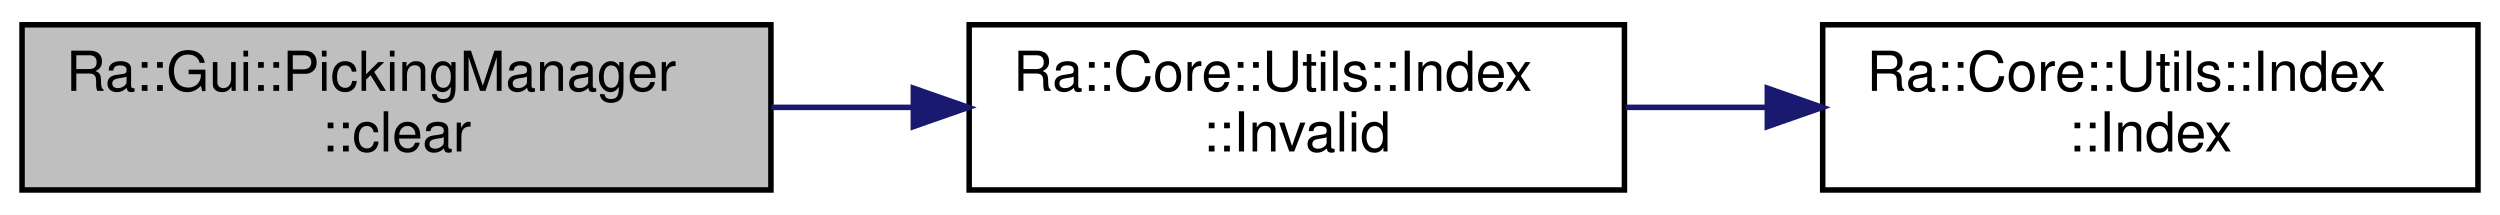
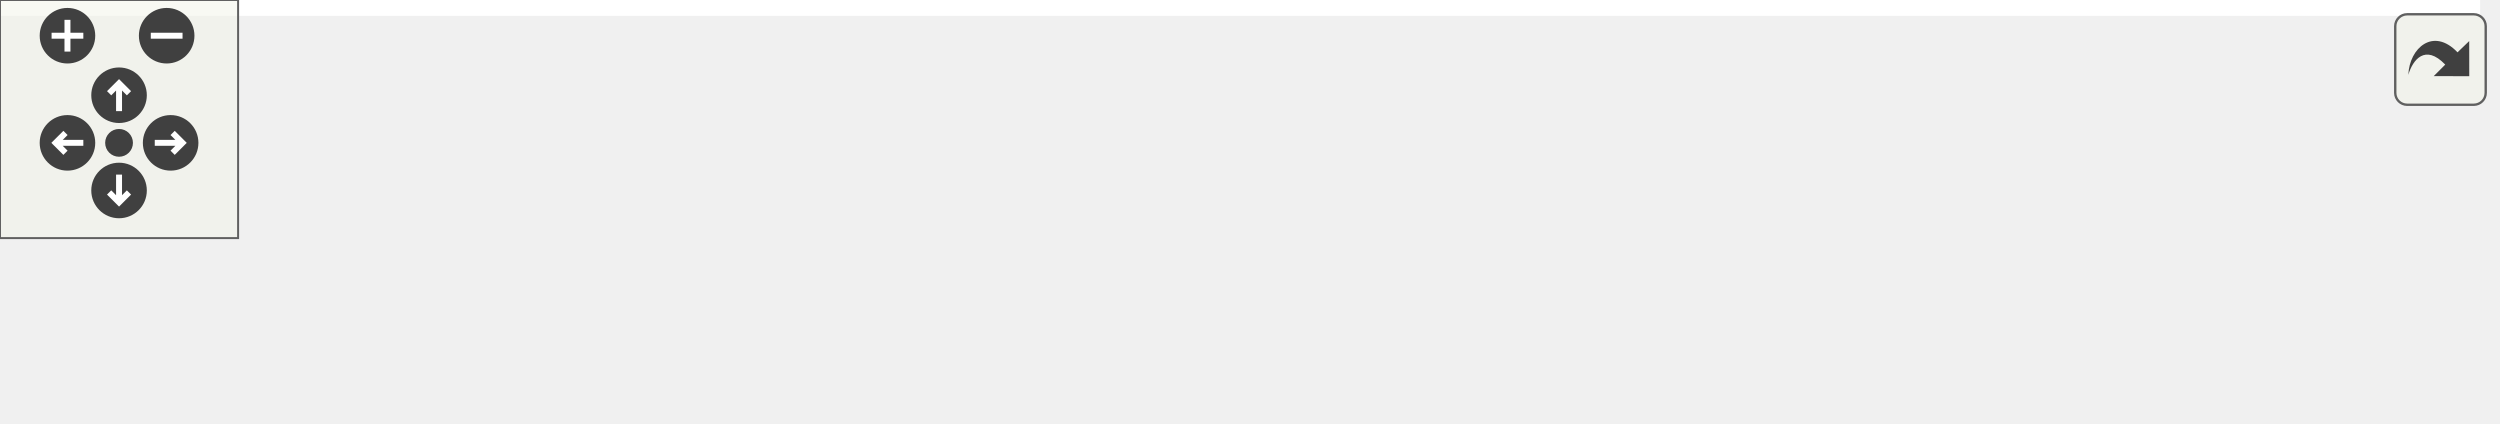
- <svg xmlns="http://www.w3.org/2000/svg" xmlns:xlink="http://www.w3.org/1999/xlink" width="454pt" height="39pt" viewBox="0.00 0.00 454.00 39.00">
-   <g id="graph0" class="graph" transform="scale(1 1) rotate(0) translate(4 35)">
-     <polygon fill="white" stroke="transparent" points="-4,4 -4,-35 450,-35 450,4 -4,4" />
-     <g id="node1" class="node">
-       <g id="a_node1">
-         <a xlink:title=" ">
-           <polygon fill="#bfbfbf" stroke="black" points="0,-0.5 0,-30.5 136,-30.5 136,-0.5 0,-0.5" />
-           <text text-anchor="start" x="8" y="-18.5" font-family="Helvetica,sans-Serif" font-size="10.00">Ra::Gui::PickingManager</text>
-           <text text-anchor="middle" x="68" y="-7.5" font-family="Helvetica,sans-Serif" font-size="10.00">::clear</text>
-         </a>
+ <svg xmlns="http://www.w3.org/2000/svg" xmlns:xlink="http://www.w3.org/1999/xlink" id="main" version="1.1" xml:space="preserve">
+   <style type="text/css">
+ .edge:hover path { stroke: red; }
+ .edge:hover polygon { stroke: red; fill: red; }
+ </style>
+   <defs>
+     <circle id="rim" cx="0" cy="0" r="7" />
+     <circle id="rim2" cx="0" cy="0" r="3.5" />
+     <g id="zoomPlus">
+       <use xlink:href="#rim" fill="#404040">
+         <set attributeName="fill" to="#808080" begin="zoomplus.mouseover" end="zoomplus.mouseout" />
+       </use>
+       <path d="M-4,0h8M0,-4v8" fill="none" stroke="white" stroke-width="1.5" pointer-events="none" />
+     </g>
+     <g id="zoomMin">
+       <use xlink:href="#rim" fill="#404040">
+         <set attributeName="fill" to="#808080" begin="zoomminus.mouseover" end="zoomminus.mouseout" />
+       </use>
+       <path d="M-4,0h8" fill="none" stroke="white" stroke-width="1.5" pointer-events="none" />
+     </g>
+     <g id="dirArrow">
+       <path fill="none" stroke="white" stroke-width="1.5" d="M0,-3.0v7 M-2.5,-0.5L0,-3.0L2.5,-0.5" />
+     </g>
+     <g id="resetDef">
+       <use xlink:href="#rim2" fill="#404040">
+         <set attributeName="fill" to="#808080" begin="reset.mouseover" end="reset.mouseout" />
+       </use>
+     </g>
+   </defs>
+   <svg id="graph" class="graph">
+     <g id="viewport">
+       <polygon fill="white" stroke="transparent" points="-4,4 -4,-46 625,-46 625,4 -4,4" />
+       <g id="node1" class="node">
+         <g id="a_node1">
+           <a xlink:title=" ">
+             <polygon fill="#bfbfbf" stroke="black" points="0,-6 0,-36 136,-36 136,-6 0,-6" />
+             <text text-anchor="start" x="8" y="-24" font-family="Helvetica,sans-Serif" font-size="10.00">Ra::Gui::PickingManager</text>
+             <text text-anchor="middle" x="68" y="-13" font-family="Helvetica,sans-Serif" font-size="10.00">::clear</text>
+           </a>
+         </g>
+       </g>
+       <g id="node2" class="node">
+         <g id="a_node2">
+           <a xlink:href="classRa_1_1Engine_1_1Rendering_1_1Renderer_1_1PickingResult.html#a146f96584686a9971d6a7592e24486da" target="_top" xlink:title="Reset query to default.">
+             <polygon fill="white" stroke="black" points="172,-0.5 172,-41.5 311,-41.5 311,-0.5 172,-0.5" />
+             <text text-anchor="start" x="180" y="-29.5" font-family="Helvetica,sans-Serif" font-size="10.00">Ra::Engine::Rendering</text>
+             <text text-anchor="start" x="180" y="-18.5" font-family="Helvetica,sans-Serif" font-size="10.00">::Renderer::PickingResult</text>
+             <text text-anchor="middle" x="241.5" y="-7.5" font-family="Helvetica,sans-Serif" font-size="10.00">::clear</text>
+           </a>
+         </g>
+       </g>
+       <g id="edge1" class="edge">
+         <path fill="none" stroke="midnightblue" d="M136.29,-21C144.72,-21 153.4,-21 161.98,-21" />
+         <polygon fill="midnightblue" stroke="midnightblue" points="162,-24.5 172,-21 162,-17.5 162,-24.5" />
+       </g>
+       <g id="node3" class="node">
+         <g id="a_node3">
+           <a xlink:href="classRa_1_1Core_1_1Utils_1_1Index.html#a771f93efd49538950e3cb9e57e46fbaf" target="_top" xlink:title=" ">
+             <polygon fill="white" stroke="black" points="347,-6 347,-36 466,-36 466,-6 347,-6" />
+             <text text-anchor="start" x="355" y="-24" font-family="Helvetica,sans-Serif" font-size="10.00">Ra::Core::Utils::Index</text>
+             <text text-anchor="middle" x="406.5" y="-13" font-family="Helvetica,sans-Serif" font-size="10.00">::Invalid</text>
+           </a>
+         </g>
+       </g>
+       <g id="edge2" class="edge">
+         <path fill="none" stroke="midnightblue" d="M311.15,-21C319.63,-21 328.29,-21 336.77,-21" />
+         <polygon fill="midnightblue" stroke="midnightblue" points="336.99,-24.5 346.99,-21 336.99,-17.5 336.99,-24.5" />
+       </g>
+       <g id="node4" class="node">
+         <g id="a_node4">
+           <a xlink:href="classRa_1_1Core_1_1Utils_1_1Index.html#ab3376097b792b1ac2068c6da1cb6c8e4" target="_top" xlink:title="CONSTRUCTOR.">
+             <polygon fill="white" stroke="black" points="502,-6 502,-36 621,-36 621,-6 502,-6" />
+             <text text-anchor="start" x="510" y="-24" font-family="Helvetica,sans-Serif" font-size="10.00">Ra::Core::Utils::Index</text>
+             <text text-anchor="middle" x="561.5" y="-13" font-family="Helvetica,sans-Serif" font-size="10.00">::Index</text>
+           </a>
+         </g>
+       </g>
+       <g id="edge3" class="edge">
+         <path fill="none" stroke="midnightblue" d="M466.22,-21C474.54,-21 483.17,-21 491.67,-21" />
+         <polygon fill="midnightblue" stroke="midnightblue" points="491.94,-24.5 501.94,-21 491.94,-17.5 491.94,-24.5" />
      </g>
    </g>
-     <g id="node2" class="node">
-       <g id="a_node2">
-         <a xlink:href="classRa_1_1Core_1_1Utils_1_1Index.html#a771f93efd49538950e3cb9e57e46fbaf" target="_top" xlink:title=" ">
-           <polygon fill="white" stroke="black" points="172,-0.5 172,-30.5 291,-30.5 291,-0.5 172,-0.5" />
-           <text text-anchor="start" x="180" y="-18.5" font-family="Helvetica,sans-Serif" font-size="10.00">Ra::Core::Utils::Index</text>
-           <text text-anchor="middle" x="231.5" y="-7.5" font-family="Helvetica,sans-Serif" font-size="10.00">::Invalid</text>
-         </a>
-       </g>
+   </svg>
+   <g id="navigator" transform="translate(0 0)" fill="#404254">
+     <rect fill="#f2f5e9" fill-opacity="0.5" stroke="#606060" stroke-width=".5" x="0" y="0" width="60" height="60" />
+     <use id="zoomplus" xlink:href="#zoomPlus" x="17" y="9" />
+     <use id="zoomminus" xlink:href="#zoomMin" x="42" y="9" />
+     <use id="reset" xlink:href="#resetDef" x="30" y="36" />
+     <g id="arrowUp" xlink:href="#dirArrow" transform="translate(30 24)">
+       <use xlink:href="#rim" fill="#404040">
+         <set attributeName="fill" to="#808080" begin="arrowUp.mouseover" end="arrowUp.mouseout" />
+       </use>
+       <path fill="none" stroke="white" stroke-width="1.5" d="M0,-3.0v7 M-2.5,-0.5L0,-3.0L2.5,-0.5" />
    </g>
-     <g id="edge1" class="edge">
-       <path fill="none" stroke="midnightblue" d="M136.09,-15.5C144.53,-15.5 153.17,-15.5 161.64,-15.5" />
-       <polygon fill="midnightblue" stroke="midnightblue" points="161.86,-19 171.86,-15.5 161.86,-12 161.86,-19" />
+     <g id="arrowRight" xlink:href="#dirArrow" transform="rotate(90) translate(36 -43)">
+       <use xlink:href="#rim" fill="#404040">
+         <set attributeName="fill" to="#808080" begin="arrowRight.mouseover" end="arrowRight.mouseout" />
+       </use>
+       <path fill="none" stroke="white" stroke-width="1.5" d="M0,-3.0v7 M-2.5,-0.5L0,-3.0L2.5,-0.5" />
    </g>
-     <g id="node3" class="node">
-       <g id="a_node3">
-         <a xlink:href="classRa_1_1Core_1_1Utils_1_1Index.html#ab3376097b792b1ac2068c6da1cb6c8e4" target="_top" xlink:title="CONSTRUCTOR.">
-           <polygon fill="white" stroke="black" points="327,-0.5 327,-30.5 446,-30.5 446,-0.5 327,-0.5" />
-           <text text-anchor="start" x="335" y="-18.5" font-family="Helvetica,sans-Serif" font-size="10.00">Ra::Core::Utils::Index</text>
-           <text text-anchor="middle" x="386.5" y="-7.5" font-family="Helvetica,sans-Serif" font-size="10.00">::Index</text>
-         </a>
-       </g>
+     <g id="arrowDown" xlink:href="#dirArrow" transform="rotate(180) translate(-30 -48)">
+       <use xlink:href="#rim" fill="#404040">
+         <set attributeName="fill" to="#808080" begin="arrowDown.mouseover" end="arrowDown.mouseout" />
+       </use>
+       <path fill="none" stroke="white" stroke-width="1.5" d="M0,-3.0v7 M-2.5,-0.5L0,-3.0L2.5,-0.5" />
    </g>
-     <g id="edge2" class="edge">
-       <path fill="none" stroke="midnightblue" d="M291.22,-15.5C299.54,-15.5 308.17,-15.5 316.67,-15.5" />
-       <polygon fill="midnightblue" stroke="midnightblue" points="316.94,-19 326.94,-15.5 316.94,-12 316.94,-19" />
+     <g id="arrowLeft" xlink:href="#dirArrow" transform="rotate(270) translate(-36 17)">
+       <use xlink:href="#rim" fill="#404040">
+         <set attributeName="fill" to="#808080" begin="arrowLeft.mouseover" end="arrowLeft.mouseout" />
+       </use>
+       <path fill="none" stroke="white" stroke-width="1.5" d="M0,-3.0v7 M-2.5,-0.5L0,-3.0L2.5,-0.5" />
    </g>
  </g>
+   <svg viewBox="0 0 15 15" width="100%" height="30px" preserveAspectRatio="xMaxYMin meet">
+     <g id="arrow_out" transform="scale(0.3 0.3)">
+       <a xlink:href="classRa_1_1Gui_1_1PickingManager_a0e09b5c72c23cfc60f0c1d2f0d00a809_cgraph_org.svg" target="_base">
+         <rect id="button" ry="5" rx="5" y="6" x="6" height="38" width="38" fill="#f2f5e9" fill-opacity="0.5" stroke="#606060" stroke-width="1.0" />
+         <path id="arrow" d="M 11.5,31.437 C 11.94,20.098 22.043,11.323 32.159,21.979 L 37.069,17.246 C 37.069,17.246 37.088,32 37.088,32 L 22.16,31.978 C 22.16,31.978 26.998,27.14 26.998,27.14 C 18.529,18.264 13.292,25.23 11.5,31.437 z" style="fill:#404040;" />
+       </a>
+     </g>
+   </svg>
</svg>
